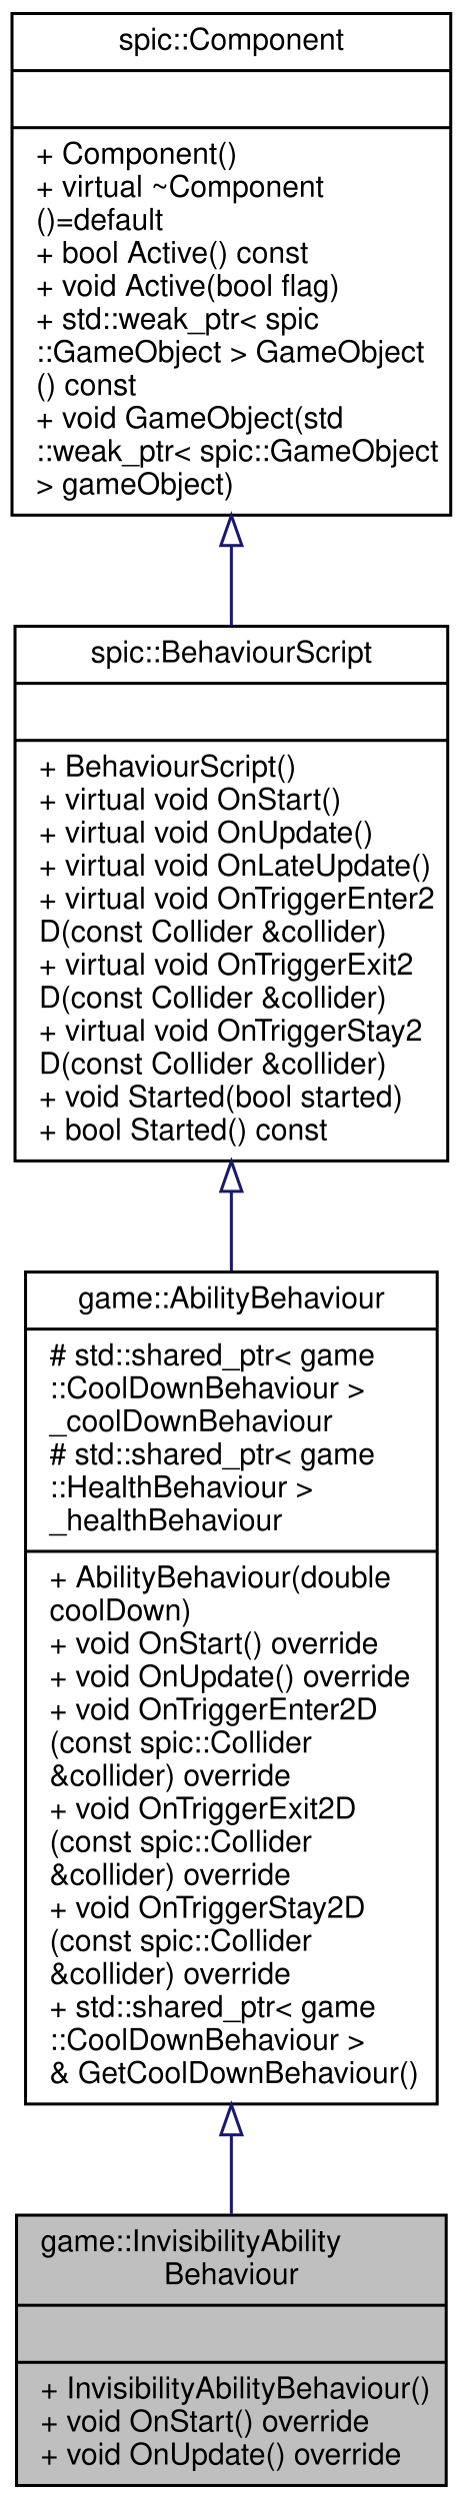
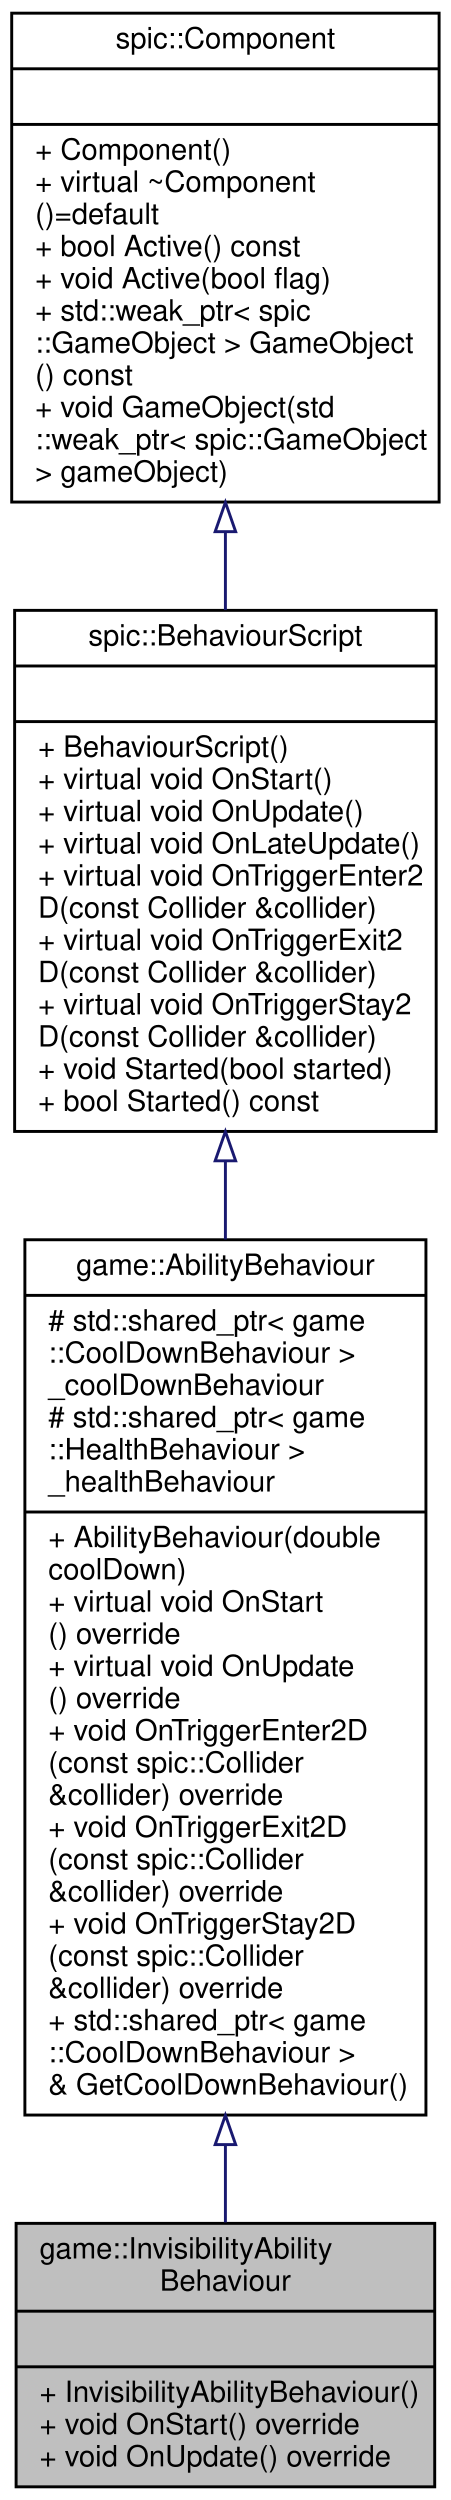
- <svg xmlns="http://www.w3.org/2000/svg" xmlns:xlink="http://www.w3.org/1999/xlink" width="154pt" height="832pt" viewBox="0.00 0.00 154.00 832.00">
-   <g id="graph0" class="graph" transform="scale(1 1) rotate(0) translate(4 828)">
+ <svg xmlns="http://www.w3.org/2000/svg" xmlns:xlink="http://www.w3.org/1999/xlink" width="154pt" height="854pt" viewBox="0.00 0.00 154.00 854.00">
+   <g id="graph0" class="graph" transform="scale(1 1) rotate(0) translate(4 850)">
    <g id="node1" class="node">
      <g id="a_node1">
        <a xlink:title="A script for handling the invisibility ability for Bernard IJzerdraat.">
          <polygon fill="#bfbfbf" stroke="black" points="1.5,-0.5 1.5,-90.5 144.5,-90.5 144.5,-0.5 1.5,-0.5" />
          <text text-anchor="start" x="9.5" y="-78.5" font-family="Helvetica,sans-Serif" font-size="10.00">game::InvisibilityAbility</text>
          <text text-anchor="middle" x="73" y="-67.5" font-family="Helvetica,sans-Serif" font-size="10.00">Behaviour</text>
          <polyline fill="none" stroke="black" points="1.5,-60.5 144.5,-60.5 " />
          <text text-anchor="middle" x="73" y="-48.5" font-family="Helvetica,sans-Serif" font-size="10.00"> </text>
          <polyline fill="none" stroke="black" points="1.5,-41.5 144.5,-41.5 " />
          <text text-anchor="start" x="9.5" y="-29.5" font-family="Helvetica,sans-Serif" font-size="10.00">+ InvisibilityAbilityBehaviour()</text>
          <text text-anchor="start" x="9.5" y="-18.5" font-family="Helvetica,sans-Serif" font-size="10.00">+ void OnStart() override</text>
          <text text-anchor="start" x="9.5" y="-7.5" font-family="Helvetica,sans-Serif" font-size="10.00">+ void OnUpdate() override</text>
        </a>
      </g>
    </g>
    <g id="node2" class="node">
      <g id="a_node2">
        <a xlink:href="classgame_1_1AbilityBehaviour.html" target="_top" xlink:title="An abstract class for hero abilities.">
-           <polygon fill="none" stroke="black" points="4.5,-127.5 4.5,-404.5 141.5,-404.5 141.5,-127.5 4.5,-127.5" />
-           <text text-anchor="middle" x="73" y="-392.5" font-family="Helvetica,sans-Serif" font-size="10.00">game::AbilityBehaviour</text>
-           <polyline fill="none" stroke="black" points="4.5,-385.5 141.5,-385.5 " />
-           <text text-anchor="start" x="12.5" y="-373.5" font-family="Helvetica,sans-Serif" font-size="10.00"># std::shared_ptr&lt; game</text>
-           <text text-anchor="start" x="12.5" y="-362.5" font-family="Helvetica,sans-Serif" font-size="10.00">::CoolDownBehaviour &gt;</text>
-           <text text-anchor="start" x="12.5" y="-351.5" font-family="Helvetica,sans-Serif" font-size="10.00"> _coolDownBehaviour</text>
-           <text text-anchor="start" x="12.5" y="-340.5" font-family="Helvetica,sans-Serif" font-size="10.00"># std::shared_ptr&lt; game</text>
-           <text text-anchor="start" x="12.5" y="-329.5" font-family="Helvetica,sans-Serif" font-size="10.00">::HealthBehaviour &gt; </text>
-           <text text-anchor="start" x="12.5" y="-318.5" font-family="Helvetica,sans-Serif" font-size="10.00">_healthBehaviour</text>
-           <polyline fill="none" stroke="black" points="4.5,-311.5 141.5,-311.5 " />
-           <text text-anchor="start" x="12.5" y="-299.5" font-family="Helvetica,sans-Serif" font-size="10.00">+ AbilityBehaviour(double</text>
-           <text text-anchor="start" x="12.5" y="-288.5" font-family="Helvetica,sans-Serif" font-size="10.00"> coolDown)</text>
-           <text text-anchor="start" x="12.5" y="-277.5" font-family="Helvetica,sans-Serif" font-size="10.00">+ void OnStart() override</text>
-           <text text-anchor="start" x="12.5" y="-266.5" font-family="Helvetica,sans-Serif" font-size="10.00">+ void OnUpdate() override</text>
+           <polygon fill="none" stroke="black" points="4.5,-127.5 4.5,-426.5 141.5,-426.5 141.5,-127.5 4.5,-127.5" />
+           <text text-anchor="middle" x="73" y="-414.5" font-family="Helvetica,sans-Serif" font-size="10.00">game::AbilityBehaviour</text>
+           <polyline fill="none" stroke="black" points="4.5,-407.5 141.5,-407.5 " />
+           <text text-anchor="start" x="12.5" y="-395.5" font-family="Helvetica,sans-Serif" font-size="10.00"># std::shared_ptr&lt; game</text>
+           <text text-anchor="start" x="12.5" y="-384.5" font-family="Helvetica,sans-Serif" font-size="10.00">::CoolDownBehaviour &gt;</text>
+           <text text-anchor="start" x="12.5" y="-373.5" font-family="Helvetica,sans-Serif" font-size="10.00"> _coolDownBehaviour</text>
+           <text text-anchor="start" x="12.5" y="-362.5" font-family="Helvetica,sans-Serif" font-size="10.00"># std::shared_ptr&lt; game</text>
+           <text text-anchor="start" x="12.5" y="-351.5" font-family="Helvetica,sans-Serif" font-size="10.00">::HealthBehaviour &gt; </text>
+           <text text-anchor="start" x="12.5" y="-340.5" font-family="Helvetica,sans-Serif" font-size="10.00">_healthBehaviour</text>
+           <polyline fill="none" stroke="black" points="4.5,-333.5 141.5,-333.5 " />
+           <text text-anchor="start" x="12.5" y="-321.5" font-family="Helvetica,sans-Serif" font-size="10.00">+ AbilityBehaviour(double</text>
+           <text text-anchor="start" x="12.5" y="-310.5" font-family="Helvetica,sans-Serif" font-size="10.00"> coolDown)</text>
+           <text text-anchor="start" x="12.5" y="-299.5" font-family="Helvetica,sans-Serif" font-size="10.00">+ virtual void OnStart</text>
+           <text text-anchor="start" x="12.5" y="-288.5" font-family="Helvetica,sans-Serif" font-size="10.00">() override</text>
+           <text text-anchor="start" x="12.5" y="-277.5" font-family="Helvetica,sans-Serif" font-size="10.00">+ virtual void OnUpdate</text>
+           <text text-anchor="start" x="12.5" y="-266.5" font-family="Helvetica,sans-Serif" font-size="10.00">() override</text>
          <text text-anchor="start" x="12.5" y="-255.5" font-family="Helvetica,sans-Serif" font-size="10.00">+ void OnTriggerEnter2D</text>
          <text text-anchor="start" x="12.5" y="-244.5" font-family="Helvetica,sans-Serif" font-size="10.00">(const spic::Collider</text>
          <text text-anchor="start" x="12.5" y="-233.5" font-family="Helvetica,sans-Serif" font-size="10.00"> &amp;collider) override</text>
          <text text-anchor="start" x="12.5" y="-222.5" font-family="Helvetica,sans-Serif" font-size="10.00">+ void OnTriggerExit2D</text>
          <text text-anchor="start" x="12.5" y="-211.5" font-family="Helvetica,sans-Serif" font-size="10.00">(const spic::Collider</text>
          <text text-anchor="start" x="12.5" y="-200.5" font-family="Helvetica,sans-Serif" font-size="10.00"> &amp;collider) override</text>
          <text text-anchor="start" x="12.5" y="-189.5" font-family="Helvetica,sans-Serif" font-size="10.00">+ void OnTriggerStay2D</text>
          <text text-anchor="start" x="12.5" y="-178.5" font-family="Helvetica,sans-Serif" font-size="10.00">(const spic::Collider</text>
          <text text-anchor="start" x="12.5" y="-167.5" font-family="Helvetica,sans-Serif" font-size="10.00"> &amp;collider) override</text>
          <text text-anchor="start" x="12.5" y="-156.5" font-family="Helvetica,sans-Serif" font-size="10.00">+ std::shared_ptr&lt; game</text>
          <text text-anchor="start" x="12.5" y="-145.5" font-family="Helvetica,sans-Serif" font-size="10.00">::CoolDownBehaviour &gt;</text>
          <text text-anchor="start" x="12.5" y="-134.5" font-family="Helvetica,sans-Serif" font-size="10.00"> &amp; GetCoolDownBehaviour()</text>
        </a>
      </g>
    </g>
    <g id="edge1" class="edge">
-       <path fill="none" stroke="midnightblue" d="M73,-117.06C73,-107.81 73,-98.99 73,-90.91" />
-       <polygon fill="none" stroke="midnightblue" points="69.5,-117.24 73,-127.24 76.5,-117.24 69.5,-117.24" />
+       <path fill="none" stroke="midnightblue" d="M73,-117.13C73,-107.8 73,-98.93 73,-90.83" />
+       <polygon fill="none" stroke="midnightblue" points="69.5,-117.41 73,-127.41 76.5,-117.41 69.5,-117.41" />
    </g>
    <g id="node3" class="node">
      <g id="a_node3">
        <a xlink:href="classspic_1_1BehaviourScript.html" target="_top" xlink:title="Base class for script running in the game.">
-           <polygon fill="none" stroke="black" points="1,-441.5 1,-619.5 145,-619.5 145,-441.5 1,-441.5" />
-           <text text-anchor="middle" x="73" y="-607.5" font-family="Helvetica,sans-Serif" font-size="10.00">spic::BehaviourScript</text>
-           <polyline fill="none" stroke="black" points="1,-600.5 145,-600.5 " />
-           <text text-anchor="middle" x="73" y="-588.5" font-family="Helvetica,sans-Serif" font-size="10.00"> </text>
-           <polyline fill="none" stroke="black" points="1,-581.5 145,-581.5 " />
-           <text text-anchor="start" x="9" y="-569.5" font-family="Helvetica,sans-Serif" font-size="10.00">+ BehaviourScript()</text>
-           <text text-anchor="start" x="9" y="-558.5" font-family="Helvetica,sans-Serif" font-size="10.00">+ virtual void OnStart()</text>
-           <text text-anchor="start" x="9" y="-547.5" font-family="Helvetica,sans-Serif" font-size="10.00">+ virtual void OnUpdate()</text>
-           <text text-anchor="start" x="9" y="-536.5" font-family="Helvetica,sans-Serif" font-size="10.00">+ virtual void OnLateUpdate()</text>
-           <text text-anchor="start" x="9" y="-525.5" font-family="Helvetica,sans-Serif" font-size="10.00">+ virtual void OnTriggerEnter2</text>
+           <polygon fill="none" stroke="black" points="1,-463.5 1,-641.5 145,-641.5 145,-463.5 1,-463.5" />
+           <text text-anchor="middle" x="73" y="-629.5" font-family="Helvetica,sans-Serif" font-size="10.00">spic::BehaviourScript</text>
+           <polyline fill="none" stroke="black" points="1,-622.5 145,-622.5 " />
+           <text text-anchor="middle" x="73" y="-610.5" font-family="Helvetica,sans-Serif" font-size="10.00"> </text>
+           <polyline fill="none" stroke="black" points="1,-603.5 145,-603.5 " />
+           <text text-anchor="start" x="9" y="-591.5" font-family="Helvetica,sans-Serif" font-size="10.00">+ BehaviourScript()</text>
+           <text text-anchor="start" x="9" y="-580.5" font-family="Helvetica,sans-Serif" font-size="10.00">+ virtual void OnStart()</text>
+           <text text-anchor="start" x="9" y="-569.5" font-family="Helvetica,sans-Serif" font-size="10.00">+ virtual void OnUpdate()</text>
+           <text text-anchor="start" x="9" y="-558.5" font-family="Helvetica,sans-Serif" font-size="10.00">+ virtual void OnLateUpdate()</text>
+           <text text-anchor="start" x="9" y="-547.5" font-family="Helvetica,sans-Serif" font-size="10.00">+ virtual void OnTriggerEnter2</text>
+           <text text-anchor="start" x="9" y="-536.5" font-family="Helvetica,sans-Serif" font-size="10.00">D(const Collider &amp;collider)</text>
+           <text text-anchor="start" x="9" y="-525.5" font-family="Helvetica,sans-Serif" font-size="10.00">+ virtual void OnTriggerExit2</text>
          <text text-anchor="start" x="9" y="-514.5" font-family="Helvetica,sans-Serif" font-size="10.00">D(const Collider &amp;collider)</text>
-           <text text-anchor="start" x="9" y="-503.5" font-family="Helvetica,sans-Serif" font-size="10.00">+ virtual void OnTriggerExit2</text>
+           <text text-anchor="start" x="9" y="-503.5" font-family="Helvetica,sans-Serif" font-size="10.00">+ virtual void OnTriggerStay2</text>
          <text text-anchor="start" x="9" y="-492.5" font-family="Helvetica,sans-Serif" font-size="10.00">D(const Collider &amp;collider)</text>
-           <text text-anchor="start" x="9" y="-481.5" font-family="Helvetica,sans-Serif" font-size="10.00">+ virtual void OnTriggerStay2</text>
-           <text text-anchor="start" x="9" y="-470.5" font-family="Helvetica,sans-Serif" font-size="10.00">D(const Collider &amp;collider)</text>
-           <text text-anchor="start" x="9" y="-459.5" font-family="Helvetica,sans-Serif" font-size="10.00">+ void Started(bool started)</text>
-           <text text-anchor="start" x="9" y="-448.5" font-family="Helvetica,sans-Serif" font-size="10.00">+ bool Started() const</text>
+           <text text-anchor="start" x="9" y="-481.5" font-family="Helvetica,sans-Serif" font-size="10.00">+ void Started(bool started)</text>
+           <text text-anchor="start" x="9" y="-470.5" font-family="Helvetica,sans-Serif" font-size="10.00">+ bool Started() const</text>
        </a>
      </g>
    </g>
    <g id="edge2" class="edge">
-       <path fill="none" stroke="midnightblue" d="M73,-431.32C73,-422.68 73,-413.83 73,-404.94" />
-       <polygon fill="none" stroke="midnightblue" points="69.5,-431.36 73,-441.36 76.5,-431.36 69.5,-431.36" />
+       <path fill="none" stroke="midnightblue" d="M73,-453.32C73,-444.59 73,-435.62 73,-426.59" />
+       <polygon fill="none" stroke="midnightblue" points="69.5,-453.46 73,-463.46 76.5,-453.46 69.5,-453.46" />
    </g>
    <g id="node4" class="node">
      <g id="a_node4">
        <a xlink:href="classspic_1_1Component.html" target="_top" xlink:title="Base class for all components. @spicapi.">
-           <polygon fill="none" stroke="black" points="0,-656.5 0,-823.5 146,-823.5 146,-656.5 0,-656.5" />
-           <text text-anchor="middle" x="73" y="-811.5" font-family="Helvetica,sans-Serif" font-size="10.00">spic::Component</text>
-           <polyline fill="none" stroke="black" points="0,-804.5 146,-804.5 " />
-           <text text-anchor="middle" x="73" y="-792.5" font-family="Helvetica,sans-Serif" font-size="10.00"> </text>
-           <polyline fill="none" stroke="black" points="0,-785.5 146,-785.5 " />
-           <text text-anchor="start" x="8" y="-773.5" font-family="Helvetica,sans-Serif" font-size="10.00">+ Component()</text>
-           <text text-anchor="start" x="8" y="-762.5" font-family="Helvetica,sans-Serif" font-size="10.00">+ virtual ~Component</text>
-           <text text-anchor="start" x="8" y="-751.5" font-family="Helvetica,sans-Serif" font-size="10.00">()=default</text>
-           <text text-anchor="start" x="8" y="-740.5" font-family="Helvetica,sans-Serif" font-size="10.00">+ bool Active() const</text>
-           <text text-anchor="start" x="8" y="-729.5" font-family="Helvetica,sans-Serif" font-size="10.00">+ void Active(bool flag)</text>
-           <text text-anchor="start" x="8" y="-718.5" font-family="Helvetica,sans-Serif" font-size="10.00">+ std::weak_ptr&lt; spic</text>
-           <text text-anchor="start" x="8" y="-707.5" font-family="Helvetica,sans-Serif" font-size="10.00">::GameObject &gt; GameObject</text>
-           <text text-anchor="start" x="8" y="-696.5" font-family="Helvetica,sans-Serif" font-size="10.00">() const</text>
-           <text text-anchor="start" x="8" y="-685.5" font-family="Helvetica,sans-Serif" font-size="10.00">+ void GameObject(std</text>
-           <text text-anchor="start" x="8" y="-674.5" font-family="Helvetica,sans-Serif" font-size="10.00">::weak_ptr&lt; spic::GameObject</text>
-           <text text-anchor="start" x="8" y="-663.5" font-family="Helvetica,sans-Serif" font-size="10.00"> &gt; gameObject)</text>
+           <polygon fill="none" stroke="black" points="0,-678.5 0,-845.5 146,-845.5 146,-678.5 0,-678.5" />
+           <text text-anchor="middle" x="73" y="-833.5" font-family="Helvetica,sans-Serif" font-size="10.00">spic::Component</text>
+           <polyline fill="none" stroke="black" points="0,-826.5 146,-826.5 " />
+           <text text-anchor="middle" x="73" y="-814.5" font-family="Helvetica,sans-Serif" font-size="10.00"> </text>
+           <polyline fill="none" stroke="black" points="0,-807.5 146,-807.5 " />
+           <text text-anchor="start" x="8" y="-795.5" font-family="Helvetica,sans-Serif" font-size="10.00">+ Component()</text>
+           <text text-anchor="start" x="8" y="-784.5" font-family="Helvetica,sans-Serif" font-size="10.00">+ virtual ~Component</text>
+           <text text-anchor="start" x="8" y="-773.5" font-family="Helvetica,sans-Serif" font-size="10.00">()=default</text>
+           <text text-anchor="start" x="8" y="-762.5" font-family="Helvetica,sans-Serif" font-size="10.00">+ bool Active() const</text>
+           <text text-anchor="start" x="8" y="-751.5" font-family="Helvetica,sans-Serif" font-size="10.00">+ void Active(bool flag)</text>
+           <text text-anchor="start" x="8" y="-740.5" font-family="Helvetica,sans-Serif" font-size="10.00">+ std::weak_ptr&lt; spic</text>
+           <text text-anchor="start" x="8" y="-729.5" font-family="Helvetica,sans-Serif" font-size="10.00">::GameObject &gt; GameObject</text>
+           <text text-anchor="start" x="8" y="-718.5" font-family="Helvetica,sans-Serif" font-size="10.00">() const</text>
+           <text text-anchor="start" x="8" y="-707.5" font-family="Helvetica,sans-Serif" font-size="10.00">+ void GameObject(std</text>
+           <text text-anchor="start" x="8" y="-696.5" font-family="Helvetica,sans-Serif" font-size="10.00">::weak_ptr&lt; spic::GameObject</text>
+           <text text-anchor="start" x="8" y="-685.5" font-family="Helvetica,sans-Serif" font-size="10.00"> &gt; gameObject)</text>
        </a>
      </g>
    </g>
    <g id="edge3" class="edge">
-       <path fill="none" stroke="midnightblue" d="M73,-646.11C73,-637.3 73,-628.38 73,-619.61" />
-       <polygon fill="none" stroke="midnightblue" points="69.5,-646.39 73,-656.39 76.5,-646.39 69.5,-646.39" />
+       <path fill="none" stroke="midnightblue" d="M73,-668.11C73,-659.3 73,-650.38 73,-641.61" />
+       <polygon fill="none" stroke="midnightblue" points="69.5,-668.39 73,-678.39 76.5,-668.39 69.5,-668.39" />
    </g>
  </g>
</svg>
